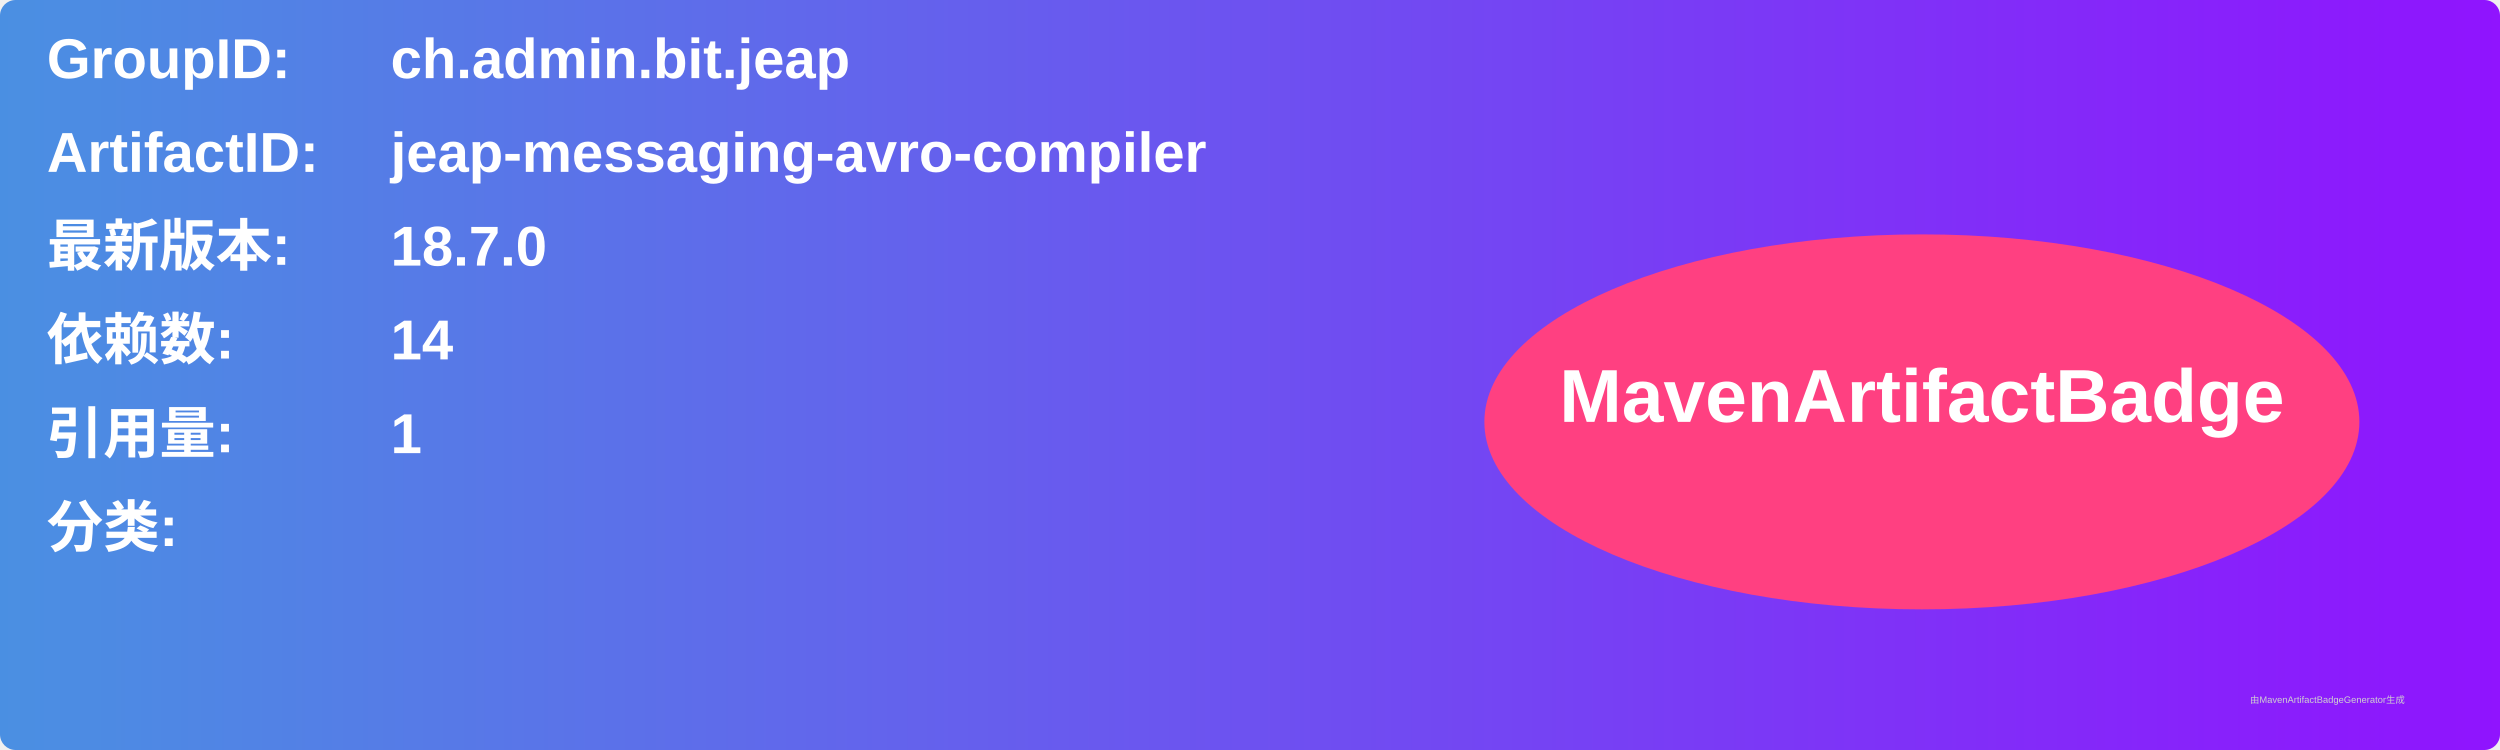
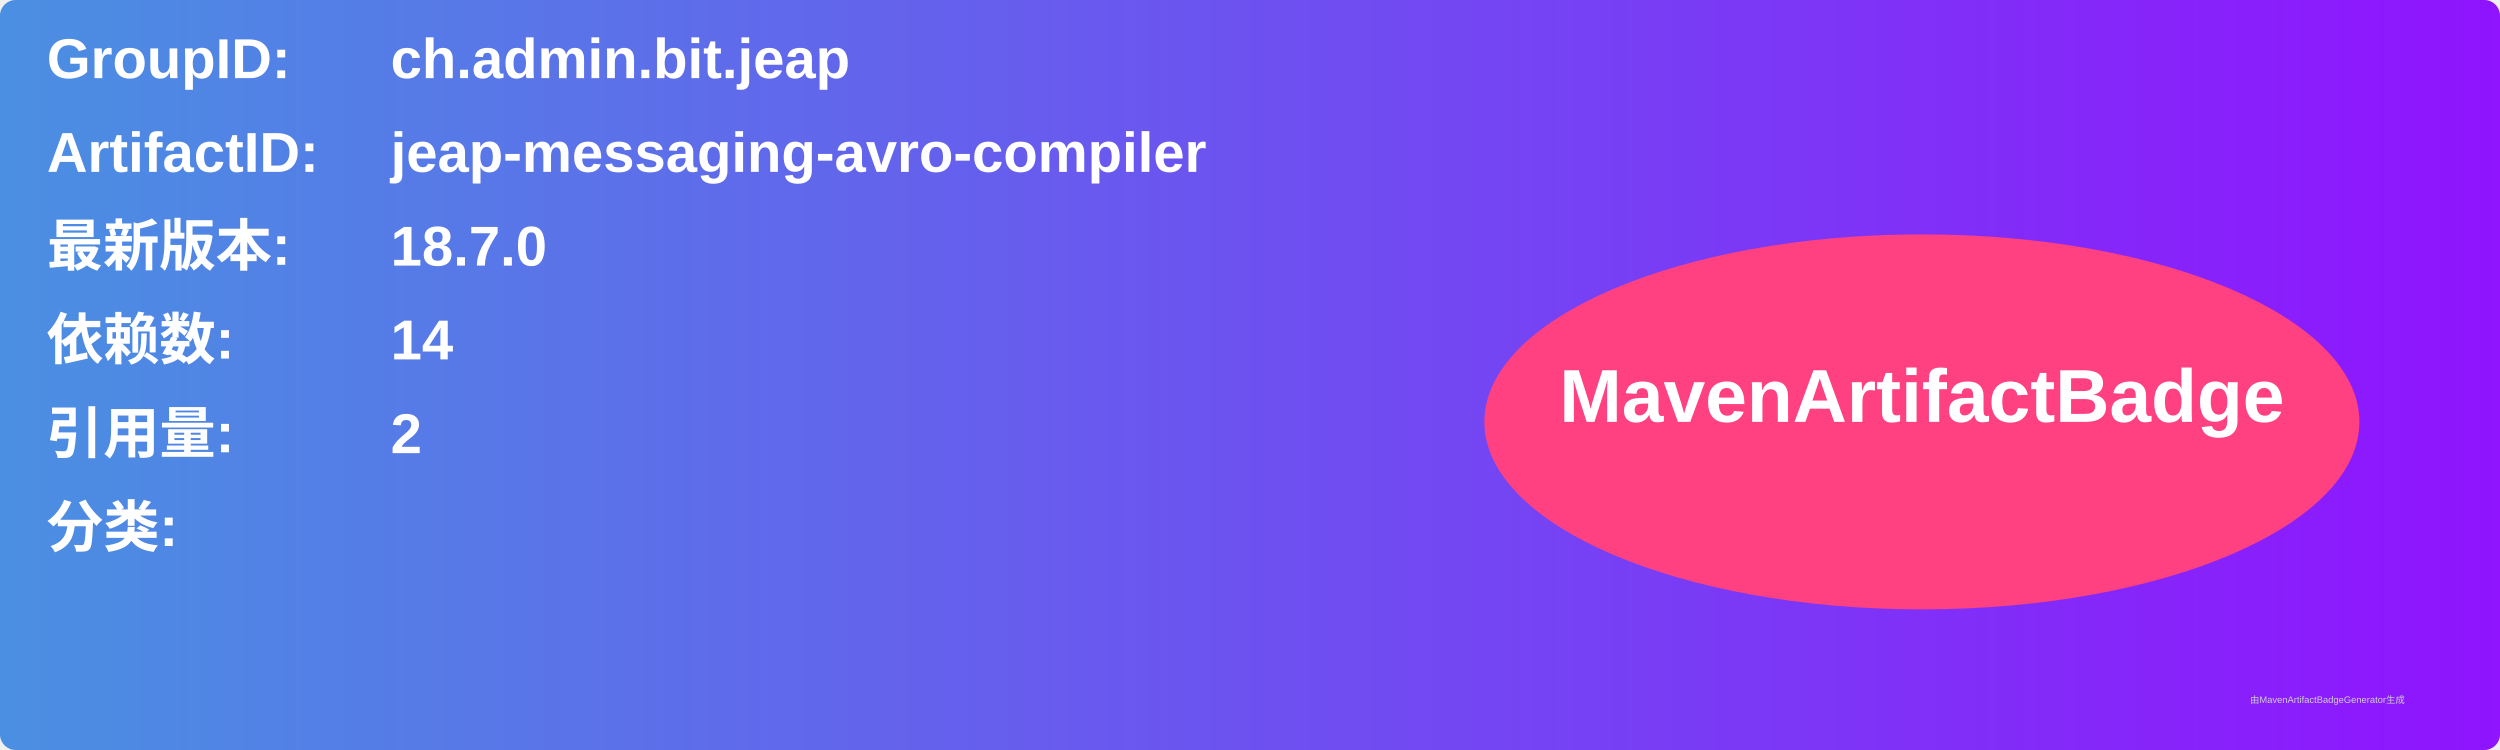
<svg xmlns="http://www.w3.org/2000/svg" width="800" height="240" viewBox="0 0 800 240">
  <linearGradient id="grad" x1="0%" y1="0%" x2="100%" y2="0%">
    <stop offset="0%" stop-color="#4a90e2" />
    <stop offset="100%" stop-color="#9013fe" />
  </linearGradient>
  <rect width="100%" height="100%" rx="5" ry="5" fill="url(#grad)" />
  <g transform="translate(15, 15)">
    <text x="0" y="10" font-family="Arial" font-size="18" fill="white" font-weight="bold" width="260">GroupID:</text>
    <text x="110" y="10" font-family="Arial" font-size="18" fill="white" font-weight="bold" width="460">ch.admin.bit.jeap</text>
    <text x="0" y="40" font-family="Arial" font-size="18" fill="white" font-weight="bold" width="260">ArtifactID:</text>
    <text x="110" y="40" font-family="Arial" font-size="18" fill="white" font-weight="bold" width="460">jeap-messaging-avro-compiler</text>
    <text x="0" y="70" font-family="Arial" font-size="18" fill="white" font-weight="bold">最新版本:</text>
    <text x="110" y="70" font-family="Arial" font-size="18" fill="white" font-weight="bold">
      <tspan font-weight="bold">18.7.0</tspan>
    </text>
    <text x="0" y="100" font-family="Arial" font-size="18" fill="white" font-weight="bold">依赖数: </text>
    <text x="110" y="100" font-family="Arial" font-size="18" fill="white">
      <tspan font-weight="bold">14</tspan>
    </text>
    <text x="0" y="130" font-family="Arial" font-size="18" fill="white" font-weight="bold">引用量: </text>
    <text x="110" y="130" font-family="Arial" font-size="18" fill="white">
-       <tspan font-weight="bold">1</tspan>
+       <tspan font-weight="bold">2</tspan>
    </text>
    <text x="0" y="160" font-family="Arial" font-size="18" fill="white" font-weight="bold">分类:</text>
    <text x="10" y="190" font-family="Arial" font-size="10" fill="white">
      <tspan font-weight="bold" />
    </text>
    <ellipse cx="600" cy="120" rx="140" ry="60" fill="#ff4081" />
    <text x="600" y="120" text-anchor="middle" font-family="Arial" font-size="24" fill="white" font-weight="bold">MavenArtifactBadge</text>
  </g>
  <text x="720" y="225" font-family="Arial" font-size="3" fill="#d0d0d0">由MavenArtifactBadgeGenerator生成</text>
</svg>
